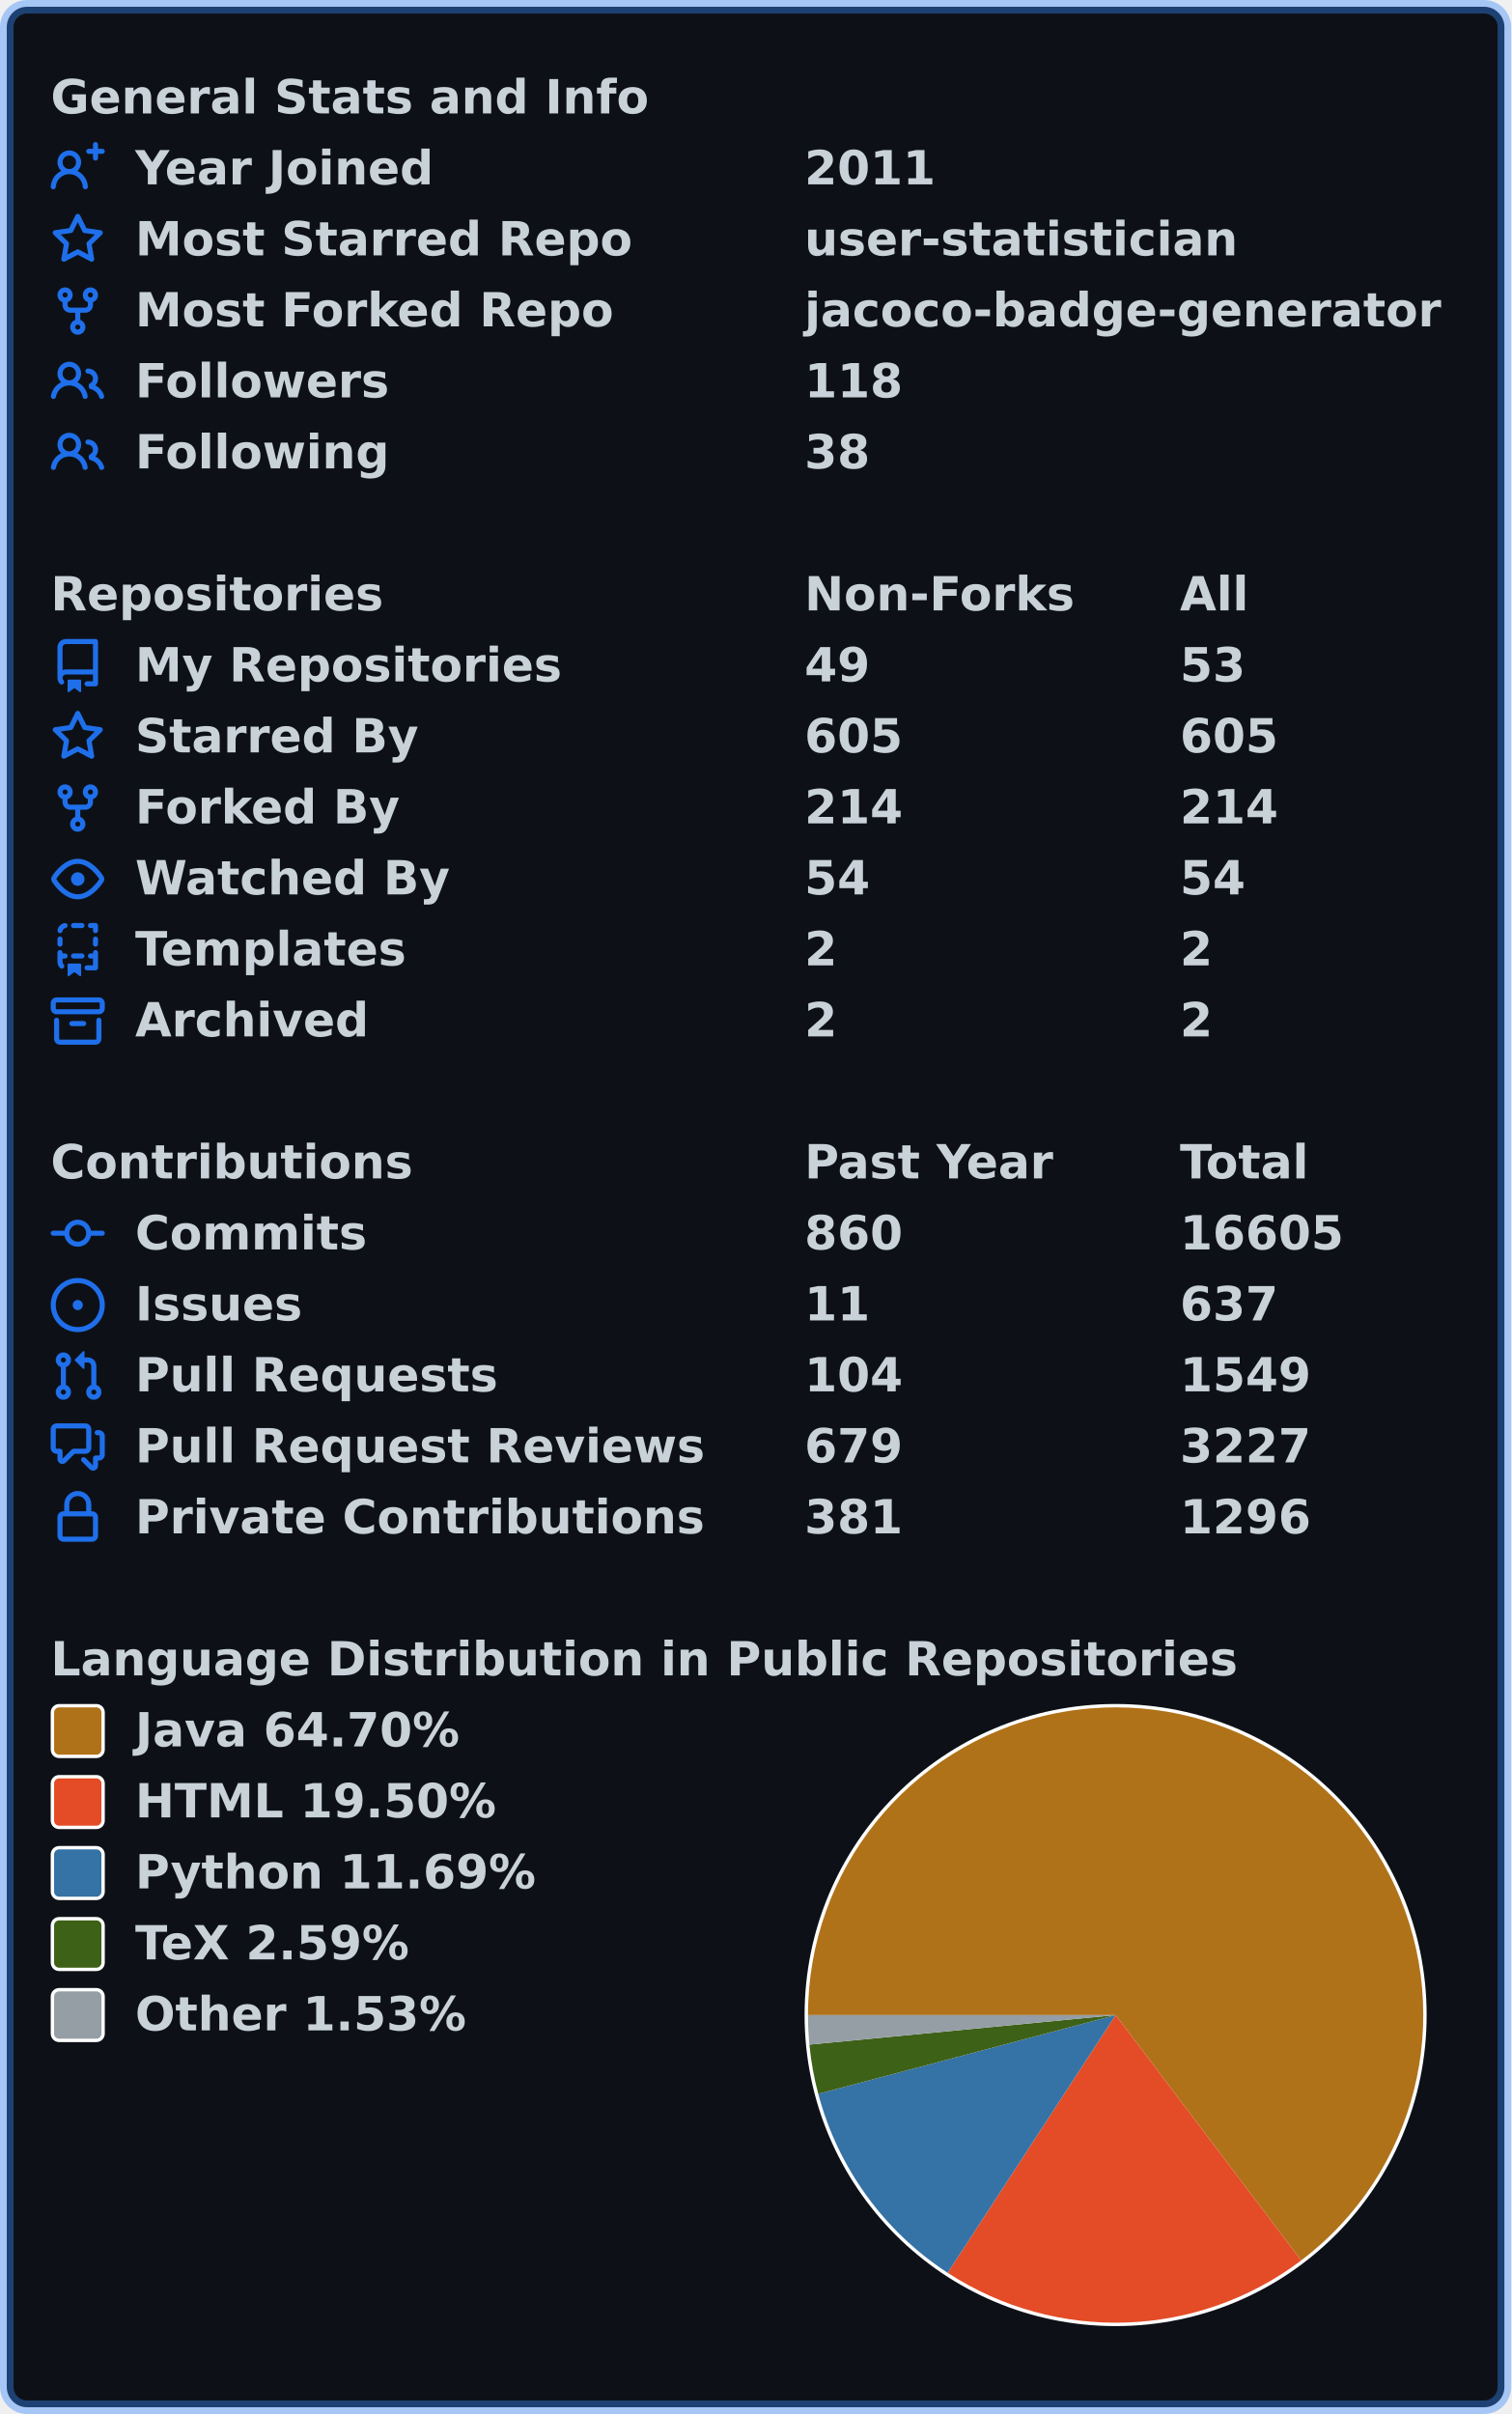
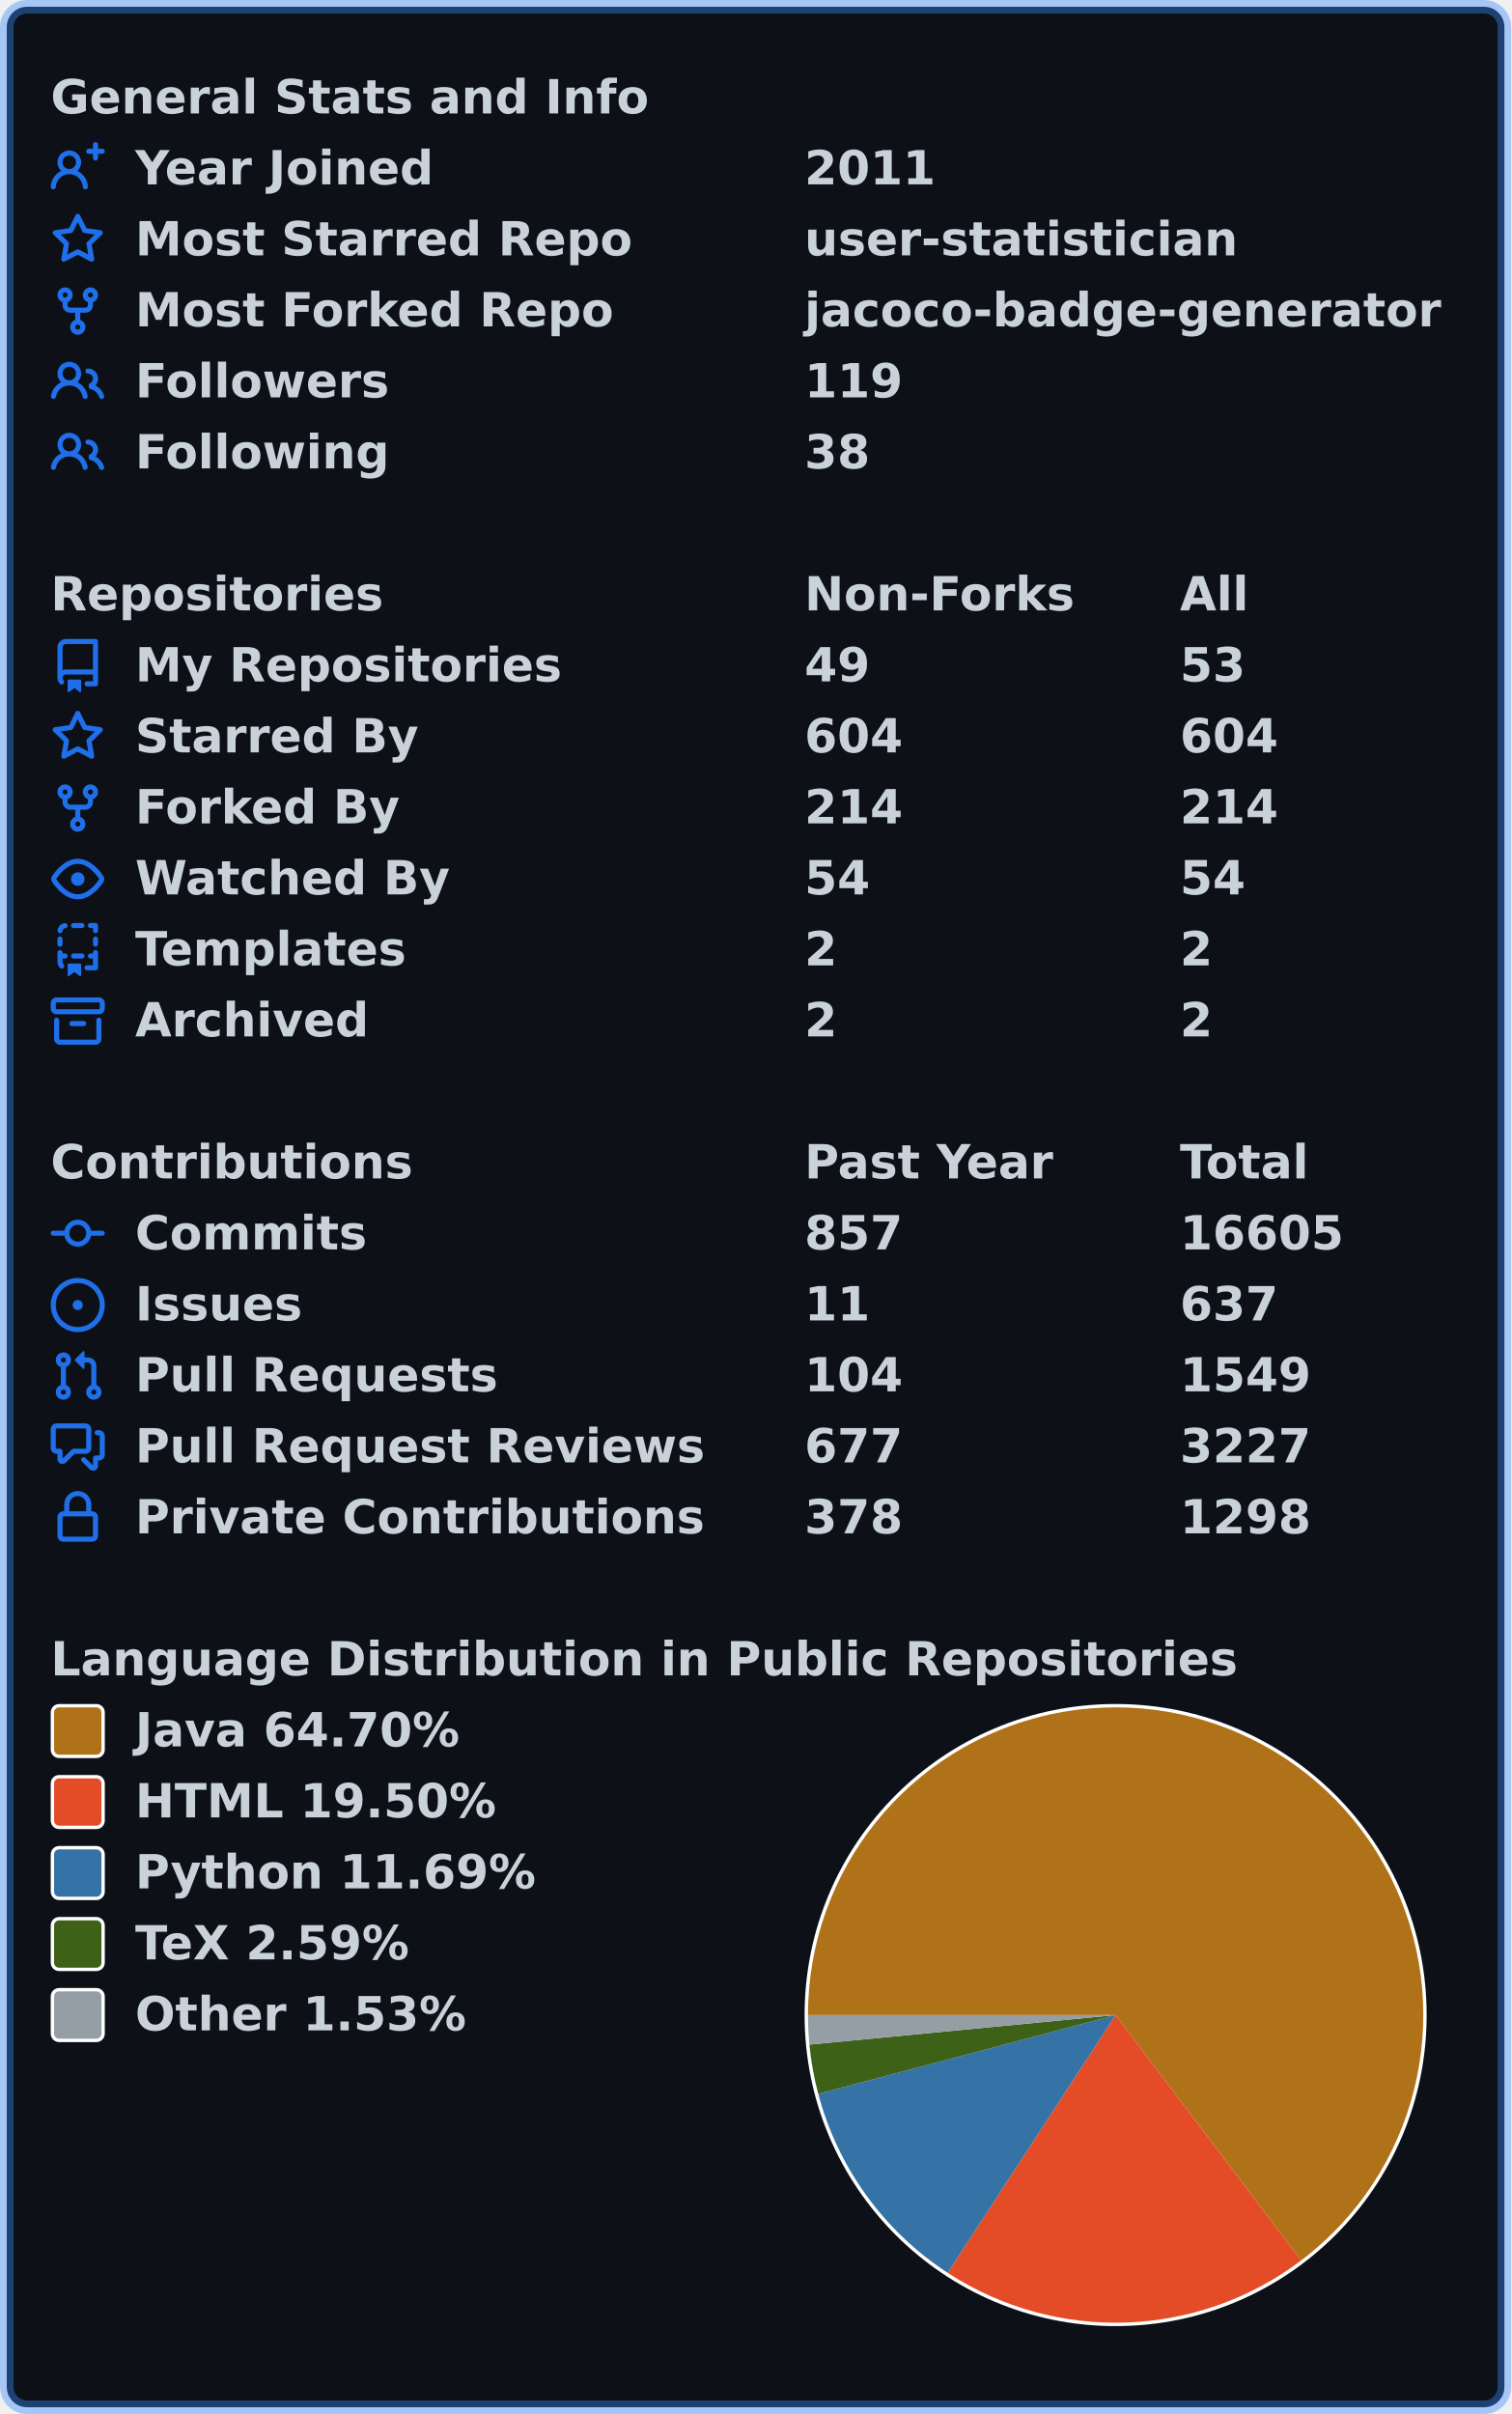
<svg xmlns="http://www.w3.org/2000/svg" width="447" height="714" viewBox="0 0 447 714" lang="en" xml:lang="en">
  <rect x="2" y="2" stroke-width="4" rx="6" width="443" height="710" stroke="rgba(56,139,253,0.4)" fill="#0d1117" />
  <g font-weight="600" font-size="110pt" font-family="Verdana,Geneva,DejaVu Sans,sans-serif" text-rendering="geometricPrecision">
    <g transform="translate(0, 21)" fill="#c9d1d9">
      <g transform="translate(15, 0)">
        <g transform="scale(0.095)">
          <text x="0" y="132" textLength="1851" lengthAdjust="spacingAndGlyphs">General Stats and Info</text>
        </g>
      </g>
      <g transform="translate(15, 21)">
        <path fill="#1f6feb" fill-rule="evenodd" d="M13.25 0a.75.75 0 01.75.75V2h1.25a.75.75 0 010 1.5H14v1.25a.75.75 0 01-1.5 0V3.5h-1.25a.75.75 0 010-1.5h1.25V.75a.75.75 0 01.75-.75zM5.5 4a2 2 0 100 4 2 2 0 000-4zm2.4 4.548a3.5 3.5 0 10-4.799 0 5.527 5.527 0 00-3.1 4.66.75.75 0 101.498.085A4.01 4.01 0 015.5 9.5a4.01 4.01 0 014.001 3.793.75.75 0 101.498-.086 5.527 5.527 0 00-3.1-4.659z" />
        <g transform="scale(0.095)">
          <text lengthAdjust="spacingAndGlyphs" textLength="932" x="263" y="132">Year Joined</text>
          <text lengthAdjust="spacingAndGlyphs" textLength="420" x="2347" y="132">2011</text>
        </g>
      </g>
      <g transform="translate(15, 42)">
        <path fill="#1f6feb" fill-rule="evenodd" d="M8 .25a.75.75 0 01.673.418l1.882 3.815 4.21.612a.75.75 0 01.416 1.279l-3.046 2.97.719 4.192a.75.75 0 01-1.088.791L8 12.347l-3.766 1.98a.75.75 0 01-1.088-.79l.72-4.194L.818 6.374a.75.75 0 01.416-1.28l4.21-.611L7.327.668A.75.75 0 018 .25zm0 2.445L6.615 5.5a.75.75 0 01-.564.41l-3.097.45 2.24 2.184a.75.75 0 01.216.664l-.528 3.084 2.769-1.456a.75.75 0 01.698 0l2.77 1.456-.53-3.084a.75.75 0 01.216-.664l2.24-2.183-3.096-.45a.75.75 0 01-.564-.41L8 2.694v.001z" />
        <g transform="scale(0.095)">
          <text lengthAdjust="spacingAndGlyphs" textLength="1532" x="263" y="132">Most Starred Repo</text>
          <text lengthAdjust="spacingAndGlyphs" textLength="1320" x="2347" y="132">user-statistician</text>
        </g>
      </g>
      <g transform="translate(15, 63)">
        <path fill="#1f6feb" fill-rule="evenodd" d="M5 3.25a.75.75 0 11-1.5 0 .75.75 0 011.5 0zm0 2.122a2.25 2.25 0 10-1.5 0v.878A2.25 2.25 0 005.75 8.5h1.5v2.128a2.251 2.251 0 101.5 0V8.5h1.5a2.25 2.25 0 002.25-2.25v-.878a2.25 2.25 0 10-1.5 0v.878a.75.75 0 01-.75.75h-4.5A.75.75 0 015 6.25v-.878zm3.75 7.378a.75.75 0 11-1.5 0 .75.75 0 011.5 0zm3-8.75a.75.75 0 100-1.5.75.75 0 000 1.5z" />
        <g transform="scale(0.095)">
          <text lengthAdjust="spacingAndGlyphs" textLength="1485" x="263" y="132">Most Forked Repo</text>
          <text lengthAdjust="spacingAndGlyphs" textLength="1986" x="2347" y="132">jacoco-badge-generator</text>
        </g>
      </g>
      <g transform="translate(15, 84)">
        <path fill="#1f6feb" fill-rule="evenodd" d="M5.5 3.5a2 2 0 100 4 2 2 0 000-4zM2 5.5a3.5 3.5 0 115.898 2.549 5.507 5.507 0 013.034 4.084.75.75 0 11-1.482.235 4.001 4.001 0 00-7.9 0 .75.75 0 01-1.482-.236A5.507 5.507 0 013.102 8.05 3.49 3.49 0 012 5.5zM11 4a.75.75 0 100 1.5 1.5 1.5 0 01.666 2.844.75.75 0 00-.416.672v.352a.75.75 0 00.574.73c1.2.289 2.162 1.2 2.522 2.372a.75.75 0 101.434-.44 5.01 5.01 0 00-2.56-3.012A3 3 0 0011 4z" />
        <g transform="scale(0.095)">
          <text lengthAdjust="spacingAndGlyphs" textLength="778" x="263" y="132">Followers</text>
-           <text lengthAdjust="spacingAndGlyphs" textLength="315" x="2347" y="132">118</text>
+           <text lengthAdjust="spacingAndGlyphs" textLength="315" x="2347" y="132">119</text>
        </g>
      </g>
      <g transform="translate(15, 105)">
        <path fill="#1f6feb" fill-rule="evenodd" d="M5.5 3.5a2 2 0 100 4 2 2 0 000-4zM2 5.5a3.5 3.5 0 115.898 2.549 5.507 5.507 0 013.034 4.084.75.75 0 11-1.482.235 4.001 4.001 0 00-7.9 0 .75.75 0 01-1.482-.236A5.507 5.507 0 013.102 8.05 3.49 3.49 0 012 5.5zM11 4a.75.75 0 100 1.5 1.5 1.5 0 01.666 2.844.75.75 0 00-.416.672v.352a.75.75 0 00.574.73c1.2.289 2.162 1.2 2.522 2.372a.75.75 0 101.434-.44 5.01 5.01 0 00-2.56-3.012A3 3 0 0011 4z" />
        <g transform="scale(0.095)">
          <text lengthAdjust="spacingAndGlyphs" textLength="780" x="263" y="132">Following</text>
          <text lengthAdjust="spacingAndGlyphs" textLength="210" x="2347" y="132">38</text>
        </g>
      </g>
    </g>
    <g transform="translate(0, 168)" fill="#c9d1d9">
      <g transform="translate(15, 0)">
        <g transform="scale(0.095)">
          <text x="0" y="132" textLength="1020" lengthAdjust="spacingAndGlyphs">Repositories</text>
          <text x="2347" y="132" textLength="832" lengthAdjust="spacingAndGlyphs">Non-Forks</text>
          <text x="3516" y="132" textLength="206" lengthAdjust="spacingAndGlyphs">All</text>
        </g>
      </g>
      <g transform="translate(15, 21)">
        <path fill="#1f6feb" fill-rule="evenodd" d="M2 2.5A2.5 2.5 0 014.5 0h8.75a.75.75 0 01.75.75v12.5a.75.75 0 01-.75.75h-2.5a.75.75 0 110-1.5h1.75v-2h-8a1 1 0 00-.714 1.7.75.75 0 01-1.072 1.05A2.495 2.495 0 012 11.5v-9zm10.5-1V9h-8c-.356 0-.694.074-1 .208V2.5a1 1 0 011-1h8zM5 12.25v3.25a.25.25 0 00.4.2l1.45-1.087a.25.25 0 01.3 0L8.6 15.7a.25.25 0 00.4-.2v-3.25a.25.25 0 00-.25-.25h-3.5a.25.25 0 00-.25.25z" />
        <g transform="scale(0.095)">
          <text lengthAdjust="spacingAndGlyphs" textLength="1312" x="263" y="132">My Repositories</text>
          <text lengthAdjust="spacingAndGlyphs" textLength="210" x="2347" y="132">49</text>
          <text lengthAdjust="spacingAndGlyphs" textLength="210" x="3516" y="132">53</text>
        </g>
      </g>
      <g transform="translate(15, 42)">
        <path fill="#1f6feb" fill-rule="evenodd" d="M8 .25a.75.75 0 01.673.418l1.882 3.815 4.21.612a.75.75 0 01.416 1.279l-3.046 2.97.719 4.192a.75.75 0 01-1.088.791L8 12.347l-3.766 1.98a.75.75 0 01-1.088-.79l.72-4.194L.818 6.374a.75.75 0 01.416-1.28l4.21-.611L7.327.668A.75.75 0 018 .25zm0 2.445L6.615 5.5a.75.75 0 01-.564.41l-3.097.45 2.24 2.184a.75.75 0 01.216.664l-.528 3.084 2.769-1.456a.75.75 0 01.698 0l2.77 1.456-.53-3.084a.75.75 0 01.216-.664l2.24-2.183-3.096-.45a.75.75 0 01-.564-.41L8 2.694v.001z" />
        <g transform="scale(0.095)">
          <text lengthAdjust="spacingAndGlyphs" textLength="874" x="263" y="132">Starred By</text>
-           <text lengthAdjust="spacingAndGlyphs" textLength="315" x="2347" y="132">605</text>
-           <text lengthAdjust="spacingAndGlyphs" textLength="315" x="3516" y="132">605</text>
+           <text lengthAdjust="spacingAndGlyphs" textLength="315" x="2347" y="132">604</text>
+           <text lengthAdjust="spacingAndGlyphs" textLength="315" x="3516" y="132">604</text>
        </g>
      </g>
      <g transform="translate(15, 63)">
        <path fill="#1f6feb" fill-rule="evenodd" d="M5 3.25a.75.75 0 11-1.5 0 .75.75 0 011.5 0zm0 2.122a2.25 2.25 0 10-1.5 0v.878A2.25 2.25 0 005.75 8.5h1.5v2.128a2.251 2.251 0 101.5 0V8.5h1.5a2.25 2.25 0 002.25-2.25v-.878a2.25 2.25 0 10-1.5 0v.878a.75.75 0 01-.75.75h-4.5A.75.75 0 015 6.25v-.878zm3.75 7.378a.75.75 0 11-1.5 0 .75.75 0 011.5 0zm3-8.75a.75.75 0 100-1.5.75.75 0 000 1.5z" />
        <g transform="scale(0.095)">
          <text lengthAdjust="spacingAndGlyphs" textLength="828" x="263" y="132">Forked By</text>
          <text lengthAdjust="spacingAndGlyphs" textLength="315" x="2347" y="132">214</text>
          <text lengthAdjust="spacingAndGlyphs" textLength="315" x="3516" y="132">214</text>
        </g>
      </g>
      <g transform="translate(15, 84)">
        <path fill="#1f6feb" fill-rule="evenodd" d="M1.679 7.932c.412-.621 1.242-1.75 2.366-2.717C5.175 4.242 6.527 3.5 8 3.5c1.473 0 2.824.742 3.955 1.715 1.124.967 1.954 2.096 2.366 2.717a.119.119 0 010 .136c-.412.621-1.242 1.75-2.366 2.717C10.825 11.758 9.473 12.5 8 12.5c-1.473 0-2.824-.742-3.955-1.715C2.92 9.818 2.09 8.69 1.679 8.068a.119.119 0 010-.136zM8 2c-1.981 0-3.67.992-4.933 2.078C1.797 5.169.88 6.423.43 7.1a1.619 1.619 0 000 1.798c.45.678 1.367 1.932 2.637 3.024C4.329 13.008 6.019 14 8 14c1.981 0 3.67-.992 4.933-2.078 1.27-1.091 2.187-2.345 2.637-3.023a1.619 1.619 0 000-1.798c-.45-.678-1.367-1.932-2.637-3.023C11.671 2.992 9.981 2 8 2zm0 8a2 2 0 100-4 2 2 0 000 4z" />
        <g transform="scale(0.095)">
          <text lengthAdjust="spacingAndGlyphs" textLength="993" x="263" y="132">Watched By</text>
          <text lengthAdjust="spacingAndGlyphs" textLength="210" x="2347" y="132">54</text>
          <text lengthAdjust="spacingAndGlyphs" textLength="210" x="3516" y="132">54</text>
        </g>
      </g>
      <g transform="translate(15, 105)">
        <path fill="#1f6feb" fill-rule="evenodd" d="M6 .75A.75.75 0 016.75 0h2.5a.75.75 0 010 1.5h-2.5A.75.75 0 016 .75zm5 0a.75.75 0 01.75-.75h1.5a.75.75 0 01.75.75v1.5a.75.75 0 01-1.5 0V1.5h-.75A.75.75 0 0111 .75zM4.992.662a.75.75 0 01-.636.848c-.436.063-.783.41-.846.846a.75.75 0 01-1.485-.212A2.501 2.501 0 014.144.025a.75.75 0 01.848.637zM2.75 4a.75.75 0 01.75.75v1.5a.75.75 0 01-1.5 0v-1.5A.75.75 0 012.75 4zm10.5 0a.75.75 0 01.75.75v1.5a.75.75 0 01-1.5 0v-1.5a.75.75 0 01.75-.75zM2.75 8a.75.75 0 01.75.75v.268A1.72 1.72 0 013.75 9h.5a.75.75 0 010 1.5h-.5a.25.25 0 00-.25.25v.75c0 .28.114.532.3.714a.75.75 0 01-1.05 1.072A2.495 2.495 0 012 11.5V8.75A.75.75 0 012.75 8zm10.5 0a.75.75 0 01.75.75v4.5a.75.75 0 01-.75.75h-2.5a.75.75 0 010-1.5h1.75v-2h-.75a.75.75 0 010-1.5h.75v-.25a.75.75 0 01.75-.75zM6 9.75A.75.75 0 016.75 9h2.5a.75.75 0 010 1.5h-2.5A.75.75 0 016 9.75zm-1 2.5v3.25a.25.25 0 00.4.2l1.45-1.087a.25.25 0 01.3 0L8.6 15.7a.25.25 0 00.4-.2v-3.25a.25.25 0 00-.25-.25h-3.5a.25.25 0 00-.25.25z" />
        <g transform="scale(0.095)">
          <text lengthAdjust="spacingAndGlyphs" textLength="868" x="263" y="132">Templates</text>
          <text lengthAdjust="spacingAndGlyphs" textLength="105" x="2347" y="132">2</text>
          <text lengthAdjust="spacingAndGlyphs" textLength="105" x="3516" y="132">2</text>
        </g>
      </g>
      <g transform="translate(15, 126)">
        <path fill="#1f6feb" fill-rule="evenodd" d="M1.75 2.5a.25.25 0 00-.25.25v1.5c0 .138.112.25.25.25h12.5a.25.25 0 00.25-.25v-1.5a.25.25 0 00-.25-.25H1.75zM0 2.75C0 1.784.784 1 1.75 1h12.5c.966 0 1.75.784 1.75 1.75v1.5A1.75 1.75 0 0114.25 6H1.75A1.75 1.75 0 010 4.25v-1.5zM1.75 7a.75.75 0 01.75.75v5.5c0 .138.112.25.25.25h10.5a.25.25 0 00.25-.25v-5.5a.75.75 0 111.5 0v5.5A1.75 1.75 0 0113.25 15H2.75A1.75 1.75 0 011 13.25v-5.5A.75.75 0 011.75 7zm4.5 1a.75.75 0 000 1.5h3.5a.75.75 0 100-1.5h-3.5z" />
        <g transform="scale(0.095)">
          <text lengthAdjust="spacingAndGlyphs" textLength="726" x="263" y="132">Archived</text>
          <text lengthAdjust="spacingAndGlyphs" textLength="105" x="2347" y="132">2</text>
          <text lengthAdjust="spacingAndGlyphs" textLength="105" x="3516" y="132">2</text>
        </g>
      </g>
    </g>
    <g transform="translate(0, 336)" fill="#c9d1d9">
      <g transform="translate(15, 0)">
        <g transform="scale(0.095)">
          <text x="0" y="132" textLength="1112" lengthAdjust="spacingAndGlyphs">Contributions</text>
          <text x="2347" y="132" textLength="774" lengthAdjust="spacingAndGlyphs">Past Year</text>
          <text x="3516" y="132" textLength="414" lengthAdjust="spacingAndGlyphs">Total</text>
        </g>
      </g>
      <g transform="translate(15, 21)">
        <path fill="#1f6feb" fill-rule="evenodd" d="M10.5 7.75a2.5 2.5 0 11-5 0 2.5 2.5 0 015 0zm1.43.75a4.002 4.002 0 01-7.86 0H.75a.75.75 0 110-1.5h3.32a4.001 4.001 0 017.86 0h3.32a.75.75 0 110 1.5h-3.32z" />
        <g transform="scale(0.095)">
          <text lengthAdjust="spacingAndGlyphs" textLength="734" x="263" y="132">Commits</text>
-           <text lengthAdjust="spacingAndGlyphs" textLength="315" x="2347" y="132">860</text>
+           <text lengthAdjust="spacingAndGlyphs" textLength="315" x="2347" y="132">857</text>
          <text lengthAdjust="spacingAndGlyphs" textLength="525" x="3516" y="132">16605</text>
        </g>
      </g>
      <g transform="translate(15, 42)">
        <path fill="#1f6feb" d="M8 9.5a1.5 1.5 0 100-3 1.5 1.5 0 000 3z" />
        <path fill="#1f6feb" fill-rule="evenodd" d="M8 0a8 8 0 100 16A8 8 0 008 0zM1.5 8a6.5 6.5 0 1113 0 6.5 6.5 0 01-13 0z" />
        <g transform="scale(0.095)">
          <text lengthAdjust="spacingAndGlyphs" textLength="512" x="263" y="132">Issues</text>
          <text lengthAdjust="spacingAndGlyphs" textLength="210" x="2347" y="132">11</text>
          <text lengthAdjust="spacingAndGlyphs" textLength="315" x="3516" y="132">637</text>
        </g>
      </g>
      <g transform="translate(15, 63)">
        <path fill="#1f6feb" fill-rule="evenodd" d="M7.177 3.073L9.573.677A.25.25 0 0110 .854v4.792a.25.25 0 01-.427.177L7.177 3.427a.25.25 0 010-.354zM3.75 2.5a.75.75 0 100 1.5.75.75 0 000-1.5zm-2.25.75a2.25 2.25 0 113 2.122v5.256a2.251 2.251 0 11-1.5 0V5.372A2.25 2.25 0 011.5 3.25zM11 2.5h-1V4h1a1 1 0 011 1v5.628a2.251 2.251 0 101.5 0V5A2.5 2.5 0 0011 2.5zm1 10.25a.75.75 0 111.5 0 .75.75 0 01-1.5 0zM3.75 12a.75.75 0 100 1.5.75.75 0 000-1.5z" />
        <g transform="scale(0.095)">
          <text lengthAdjust="spacingAndGlyphs" textLength="1113" x="263" y="132">Pull Requests</text>
          <text lengthAdjust="spacingAndGlyphs" textLength="315" x="2347" y="132">104</text>
          <text lengthAdjust="spacingAndGlyphs" textLength="420" x="3516" y="132">1549</text>
        </g>
      </g>
      <g transform="translate(15, 84)">
        <path fill="#1f6feb" fill-rule="evenodd" d="M1.5 2.75a.25.25 0 01.25-.25h8.5a.25.25 0 01.25.25v5.5a.25.25 0 01-.25.25h-3.5a.75.75 0 00-.53.22L3.5 11.44V9.25a.75.75 0 00-.75-.75h-1a.25.25 0 01-.25-.25v-5.5zM1.75 1A1.75 1.75 0 000 2.75v5.5C0 9.216.784 10 1.75 10H2v1.543a1.457 1.457 0 002.487 1.03L7.061 10h3.189A1.75 1.75 0 0012 8.25v-5.5A1.75 1.75 0 0010.25 1h-8.5zM14.5 4.75a.25.25 0 00-.25-.25h-.5a.75.75 0 110-1.5h.5c.966 0 1.75.784 1.75 1.75v5.5A1.75 1.75 0 0114.25 12H14v1.543a1.457 1.457 0 01-2.487 1.03L9.22 12.28a.75.75 0 111.06-1.06l2.22 2.22v-2.19a.75.75 0 01.75-.75h1a.25.25 0 00.25-.25v-5.5z" />
        <g transform="scale(0.095)">
          <text lengthAdjust="spacingAndGlyphs" textLength="1762" x="263" y="132">Pull Request Reviews</text>
-           <text lengthAdjust="spacingAndGlyphs" textLength="315" x="2347" y="132">679</text>
+           <text lengthAdjust="spacingAndGlyphs" textLength="315" x="2347" y="132">677</text>
          <text lengthAdjust="spacingAndGlyphs" textLength="420" x="3516" y="132">3227</text>
        </g>
      </g>
      <g transform="translate(15, 105)">
        <path fill="#1f6feb" fill-rule="evenodd" d="M4 4v2h-.25A1.75 1.75 0 002 7.75v5.5c0 .966.784 1.75 1.75 1.75h8.5A1.75 1.75 0 0014 13.25v-5.5A1.75 1.75 0 0012.25 6H12V4a4 4 0 10-8 0zm6.5 2V4a2.5 2.5 0 00-5 0v2h5zM12 7.5h.25a.25.25 0 01.25.25v5.5a.25.25 0 01-.25.25h-8.5a.25.25 0 01-.25-.25v-5.5a.25.25 0 01.25-.25H12z" />
        <g transform="scale(0.095)">
          <text lengthAdjust="spacingAndGlyphs" textLength="1742" x="263" y="132">Private Contributions</text>
-           <text lengthAdjust="spacingAndGlyphs" textLength="315" x="2347" y="132">381</text>
-           <text lengthAdjust="spacingAndGlyphs" textLength="420" x="3516" y="132">1296</text>
+           <text lengthAdjust="spacingAndGlyphs" textLength="315" x="2347" y="132">378</text>
+           <text lengthAdjust="spacingAndGlyphs" textLength="420" x="3516" y="132">1298</text>
        </g>
      </g>
    </g>
    <g transform="translate(0, 483)" fill="#c9d1d9">
      <g transform="translate(15, 0)">
        <g transform="scale(0.095)">
          <text x="0" y="132" textLength="3652" lengthAdjust="spacingAndGlyphs">Language Distribution in Public Repositories</text>
        </g>
      </g>
      <g transform="translate(238, 21)">
        <circle cx="92" cy="92" r="92" fill="#ffffff" />
      </g>
      <g transform="translate(239, 22)">
        <path fill-rule="evenodd" fill="#b07219" d="M 0.0,91 A 91 91 0 1 1 145.877 163.591 L 91,91 Z" />
        <path fill-rule="evenodd" fill="#e34c26" d="M 145.877,163.591 A 91 91 0 0 1 41.313 167.238 L 91,91 Z" />
        <path fill-rule="evenodd" fill="#3572A5" d="M 41.313,167.238 A 91 91 0 0 1 3.034 114.303 L 91,91 Z" />
        <path fill-rule="evenodd" fill="#3D6117" d="M 3.034,114.303 A 91 91 0 0 1 0.421 99.743 L 91,91 Z" />
        <path fill-rule="evenodd" fill="#959da5" d="M 0.421,99.743 A 91 91 0 0 1 0.0 91 L 91,91 Z" />
      </g>
      <g transform="translate(15, 21)">
        <rect x="0.5" y="0.5" rx="2" width="15" height="15" fill="#b07219" stroke-width="1" stroke="#ffffff" />
        <text transform="scale(0.095)" x="263" y="132" textLength="1038" lengthAdjust="spacingAndGlyphs">Java 64.70%</text>
      </g>
      <g transform="translate(15, 42)">
        <rect x="0.5" y="0.5" rx="2" width="15" height="15" fill="#e34c26" stroke-width="1" stroke="#ffffff" />
        <text transform="scale(0.095)" x="263" y="132" textLength="1142" lengthAdjust="spacingAndGlyphs">HTML 19.50%</text>
      </g>
      <g transform="translate(15, 63)">
        <rect x="0.5" y="0.5" rx="2" width="15" height="15" fill="#3572A5" stroke-width="1" stroke="#ffffff" />
        <text transform="scale(0.095)" x="263" y="132" textLength="1254" lengthAdjust="spacingAndGlyphs">Python 11.69%</text>
      </g>
      <g transform="translate(15, 84)">
        <rect x="0.5" y="0.5" rx="2" width="15" height="15" fill="#3D6117" stroke-width="1" stroke="#ffffff" />
        <text transform="scale(0.095)" x="263" y="132" textLength="894" lengthAdjust="spacingAndGlyphs">TeX 2.59%</text>
      </g>
      <g transform="translate(15, 105)">
        <rect x="0.5" y="0.5" rx="2" width="15" height="15" fill="#959da5" stroke-width="1" stroke="#ffffff" />
        <text transform="scale(0.095)" x="263" y="132" textLength="1047" lengthAdjust="spacingAndGlyphs">Other 1.53%</text>
      </g>
    </g>
  </g>
</svg>
